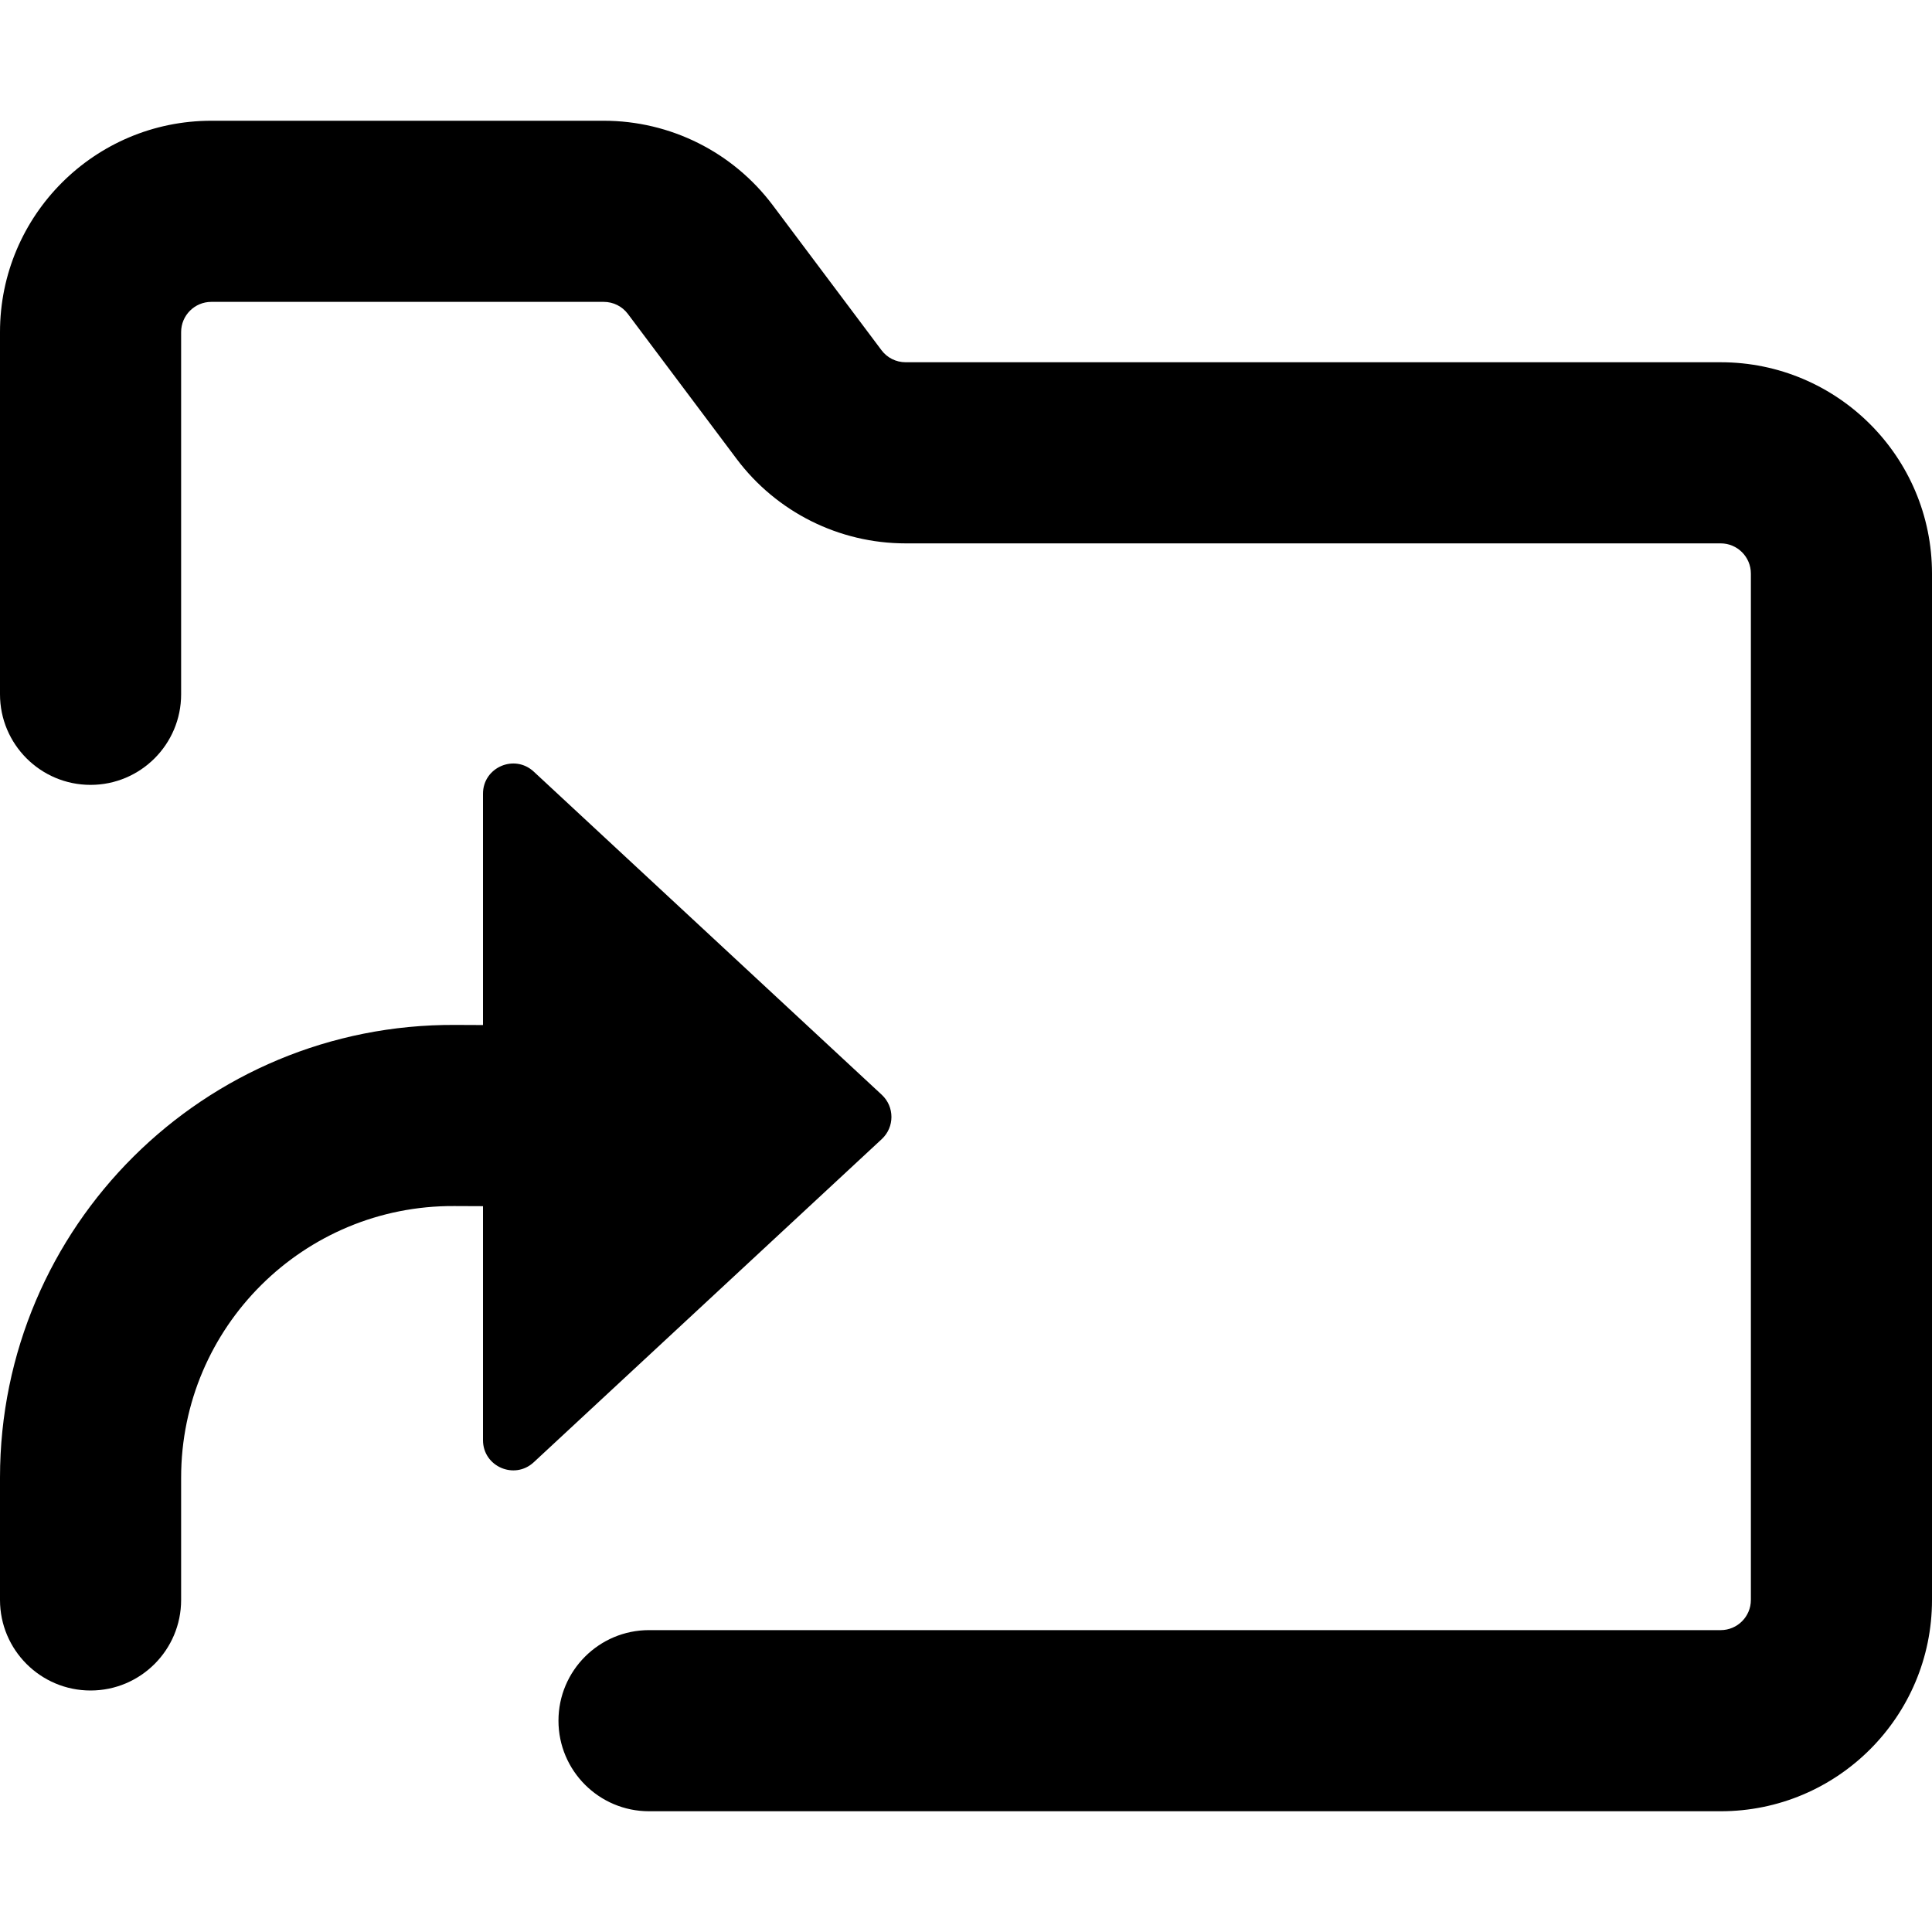
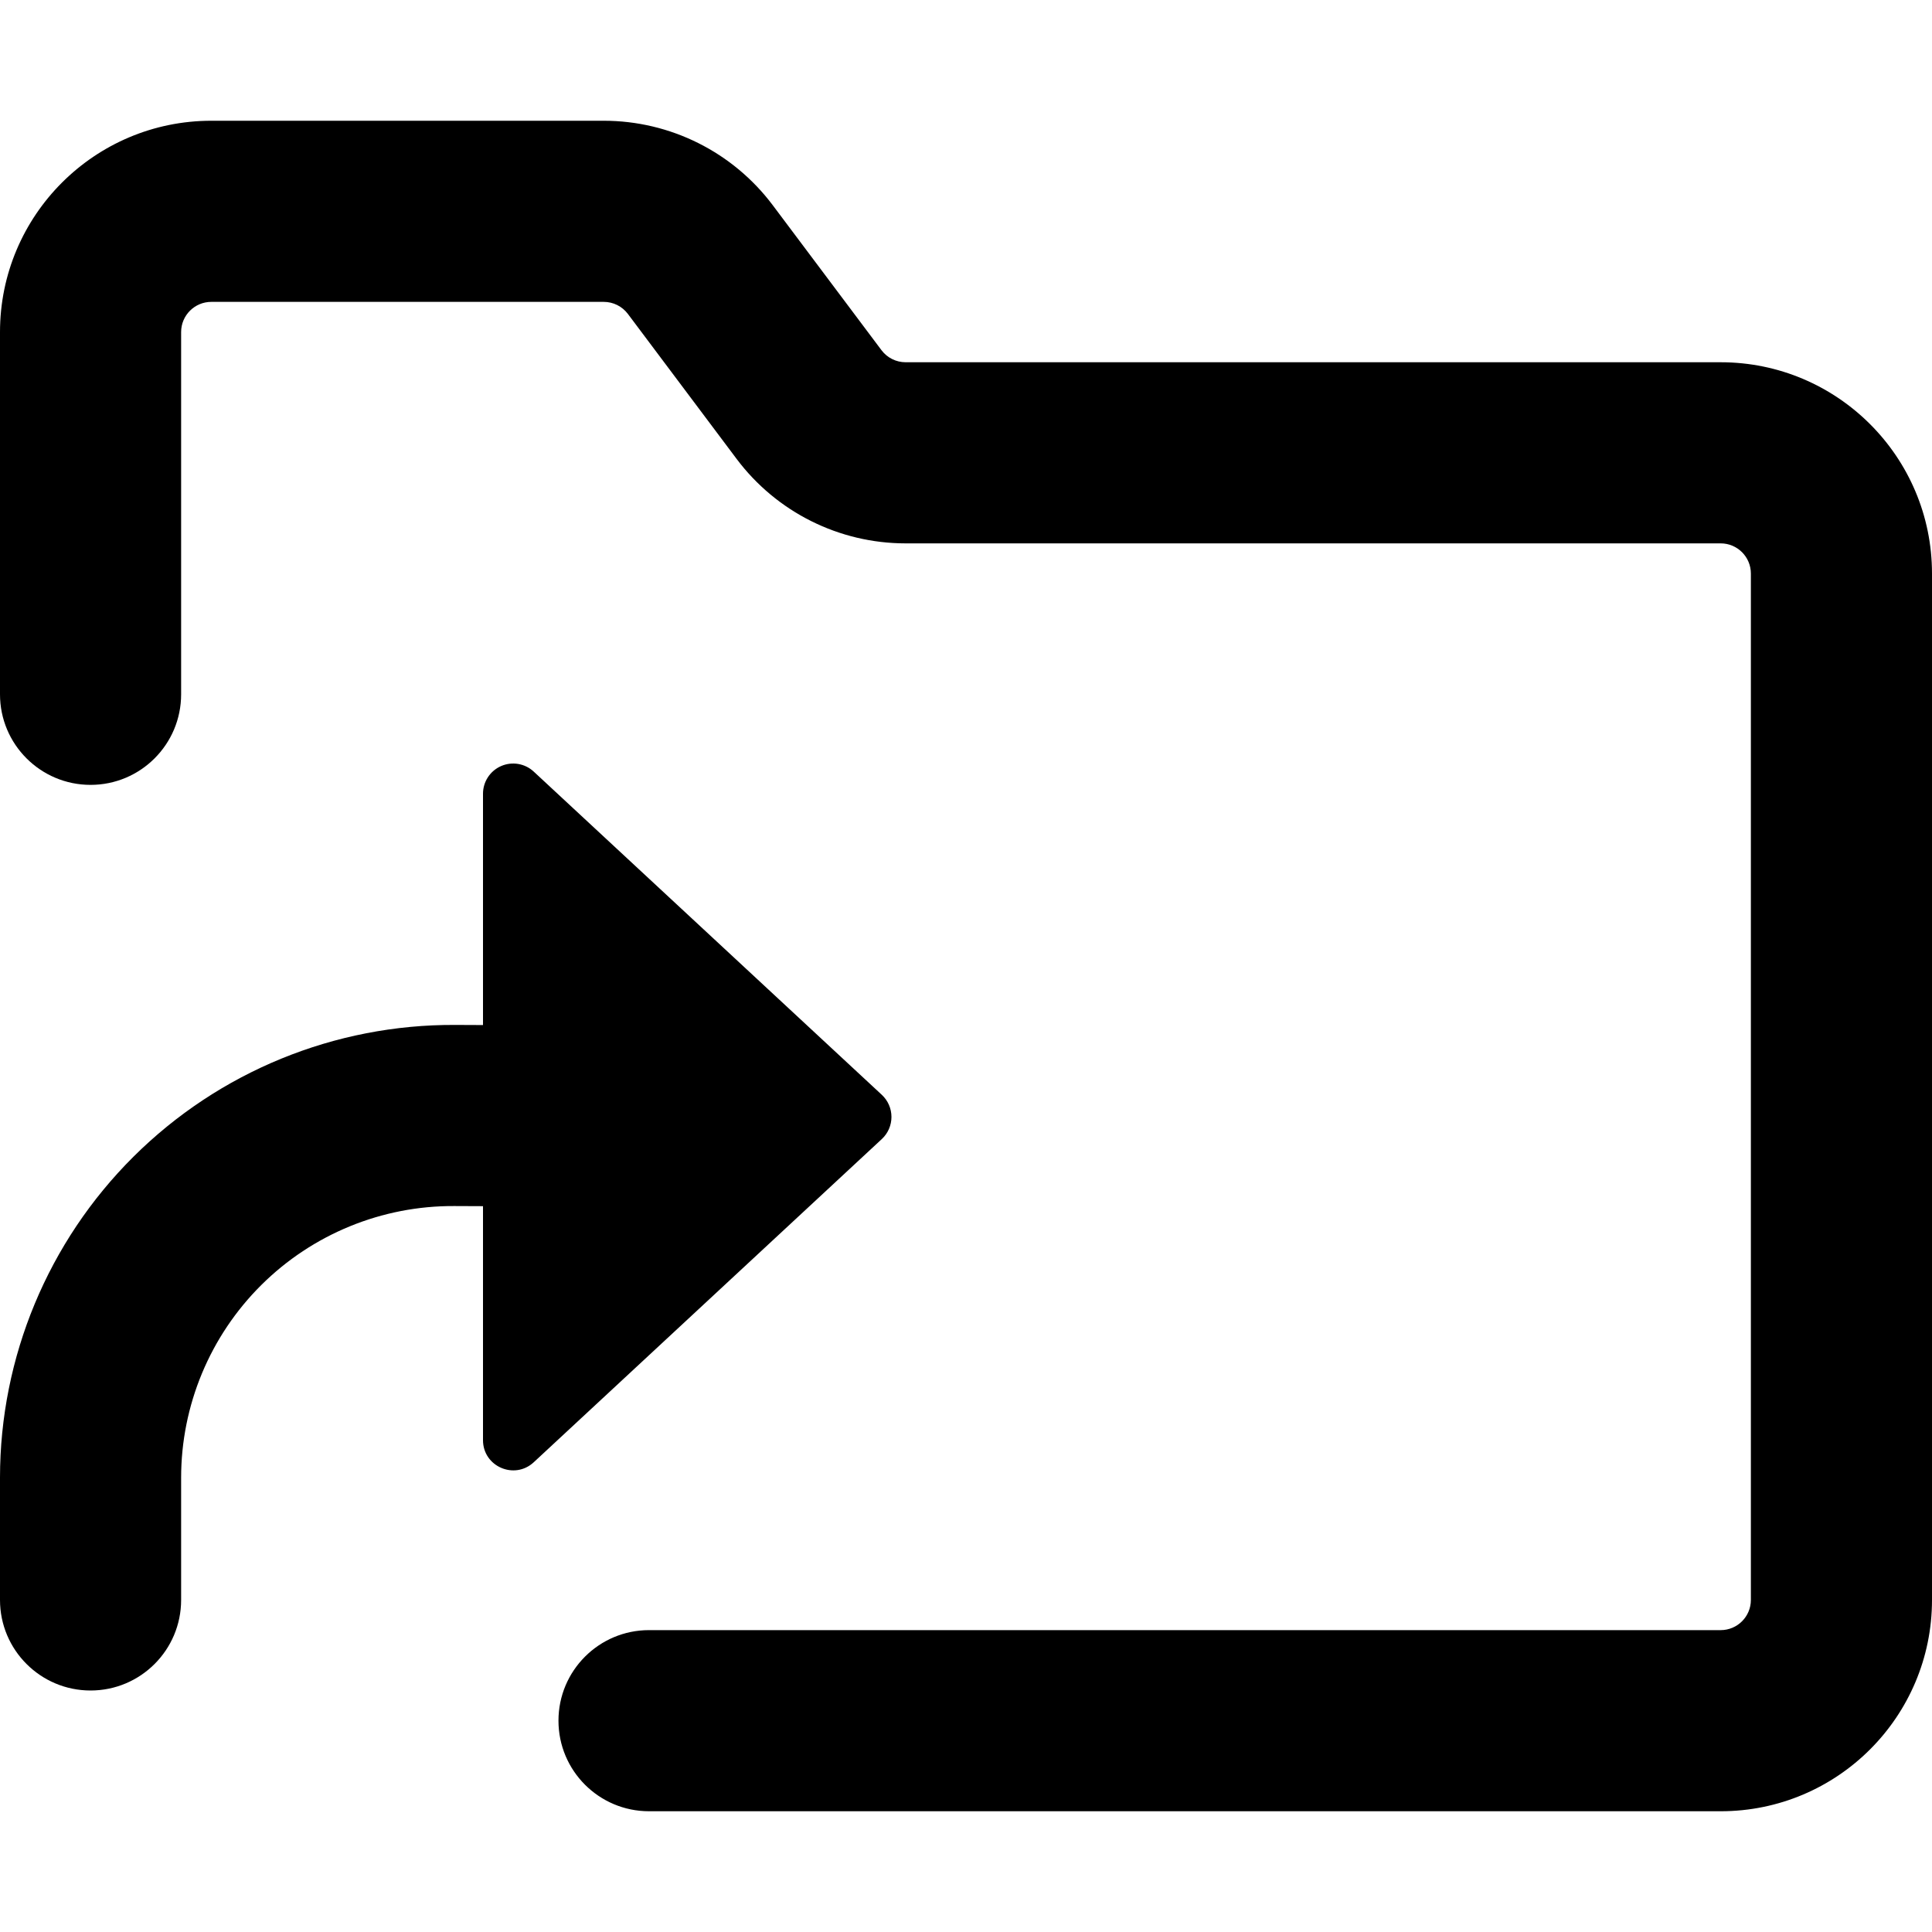
- <svg xmlns="http://www.w3.org/2000/svg" width="16" height="16" viewBox="0 0 16 16" fill="none">
-   <path d="M0 2.75C0 1.784 0.784 1 1.75 1H5C5.551 1 6.069 1.259 6.4 1.7L7.3 2.9C7.347 2.963 7.421 3 7.5 3H14.25C15.216 3 16 3.784 16 4.75V13.25C16 14.216 15.216 15 14.25 15H5.375C4.961 15 4.625 14.664 4.625 14.25C4.625 13.836 4.961 13.5 5.375 13.5H14.25C14.388 13.5 14.5 13.388 14.5 13.25V4.75C14.5 4.612 14.388 4.5 14.25 4.5H7.5C6.949 4.5 6.431 4.241 6.1 3.8L5.2 2.6C5.153 2.537 5.079 2.5 5 2.5H1.75C1.612 2.5 1.5 2.612 1.5 2.75V5.75C1.5 6.164 1.164 6.5 0.75 6.5C0.336 6.5 0 6.164 0 5.75V2.75Z" fill="black" />
-   <path d="M1.5 12.237C1.5 10.99 2.515 9.981 3.762 9.988L4 9.989V11.927C4 12.145 4.26 12.258 4.42 12.11L7.303 9.433C7.409 9.334 7.409 9.166 7.303 9.067L4.42 6.39C4.26 6.242 4 6.355 4 6.573V8.489L3.771 8.488C1.692 8.476 0 10.158 0 12.237V13.25C0 13.664 0.336 14 0.75 14C1.164 14 1.5 13.664 1.5 13.25V12.237Z" fill="black" />
+ <svg xmlns="http://www.w3.org/2000/svg" width="16" height="16" viewBox="0 0 16 16">
+   <path d="M0 2.75C0 1.784.784 1 1.75 1H5a1.75 1.75 0 0 1 1.4.7l.9 1.2a.25.25 0 0 0 .2.1h6.75c.966 0 1.75.784 1.75 1.75v8.5A1.75 1.75 0 0 1 14.25 15H5.375a.75.75 0 0 1 0-1.5h8.875a.25.25 0 0 0 .25-.25v-8.5a.25.25 0 0 0-.25-.25H7.5a1.75 1.75 0 0 1-1.4-.7l-.9-1.2a.25.25 0 0 0-.2-.1H1.75a.25.25 0 0 0-.25.25v3a.75.75 0 0 1-1.5 0v-3Z" />
+   <path d="M1.5 12.237a2.25 2.25 0 0 1 2.262-2.249L4 9.989v1.938c0 .218.26.331.42.183l2.883-2.677a.25.25 0 0 0 0-.366L4.42 6.39a.25.25 0 0 0-.42.183v1.916l-.229-.001A3.75 3.75 0 0 0 0 12.237v1.013a.75.75 0 0 0 1.5 0v-1.013Z" />
</svg>
